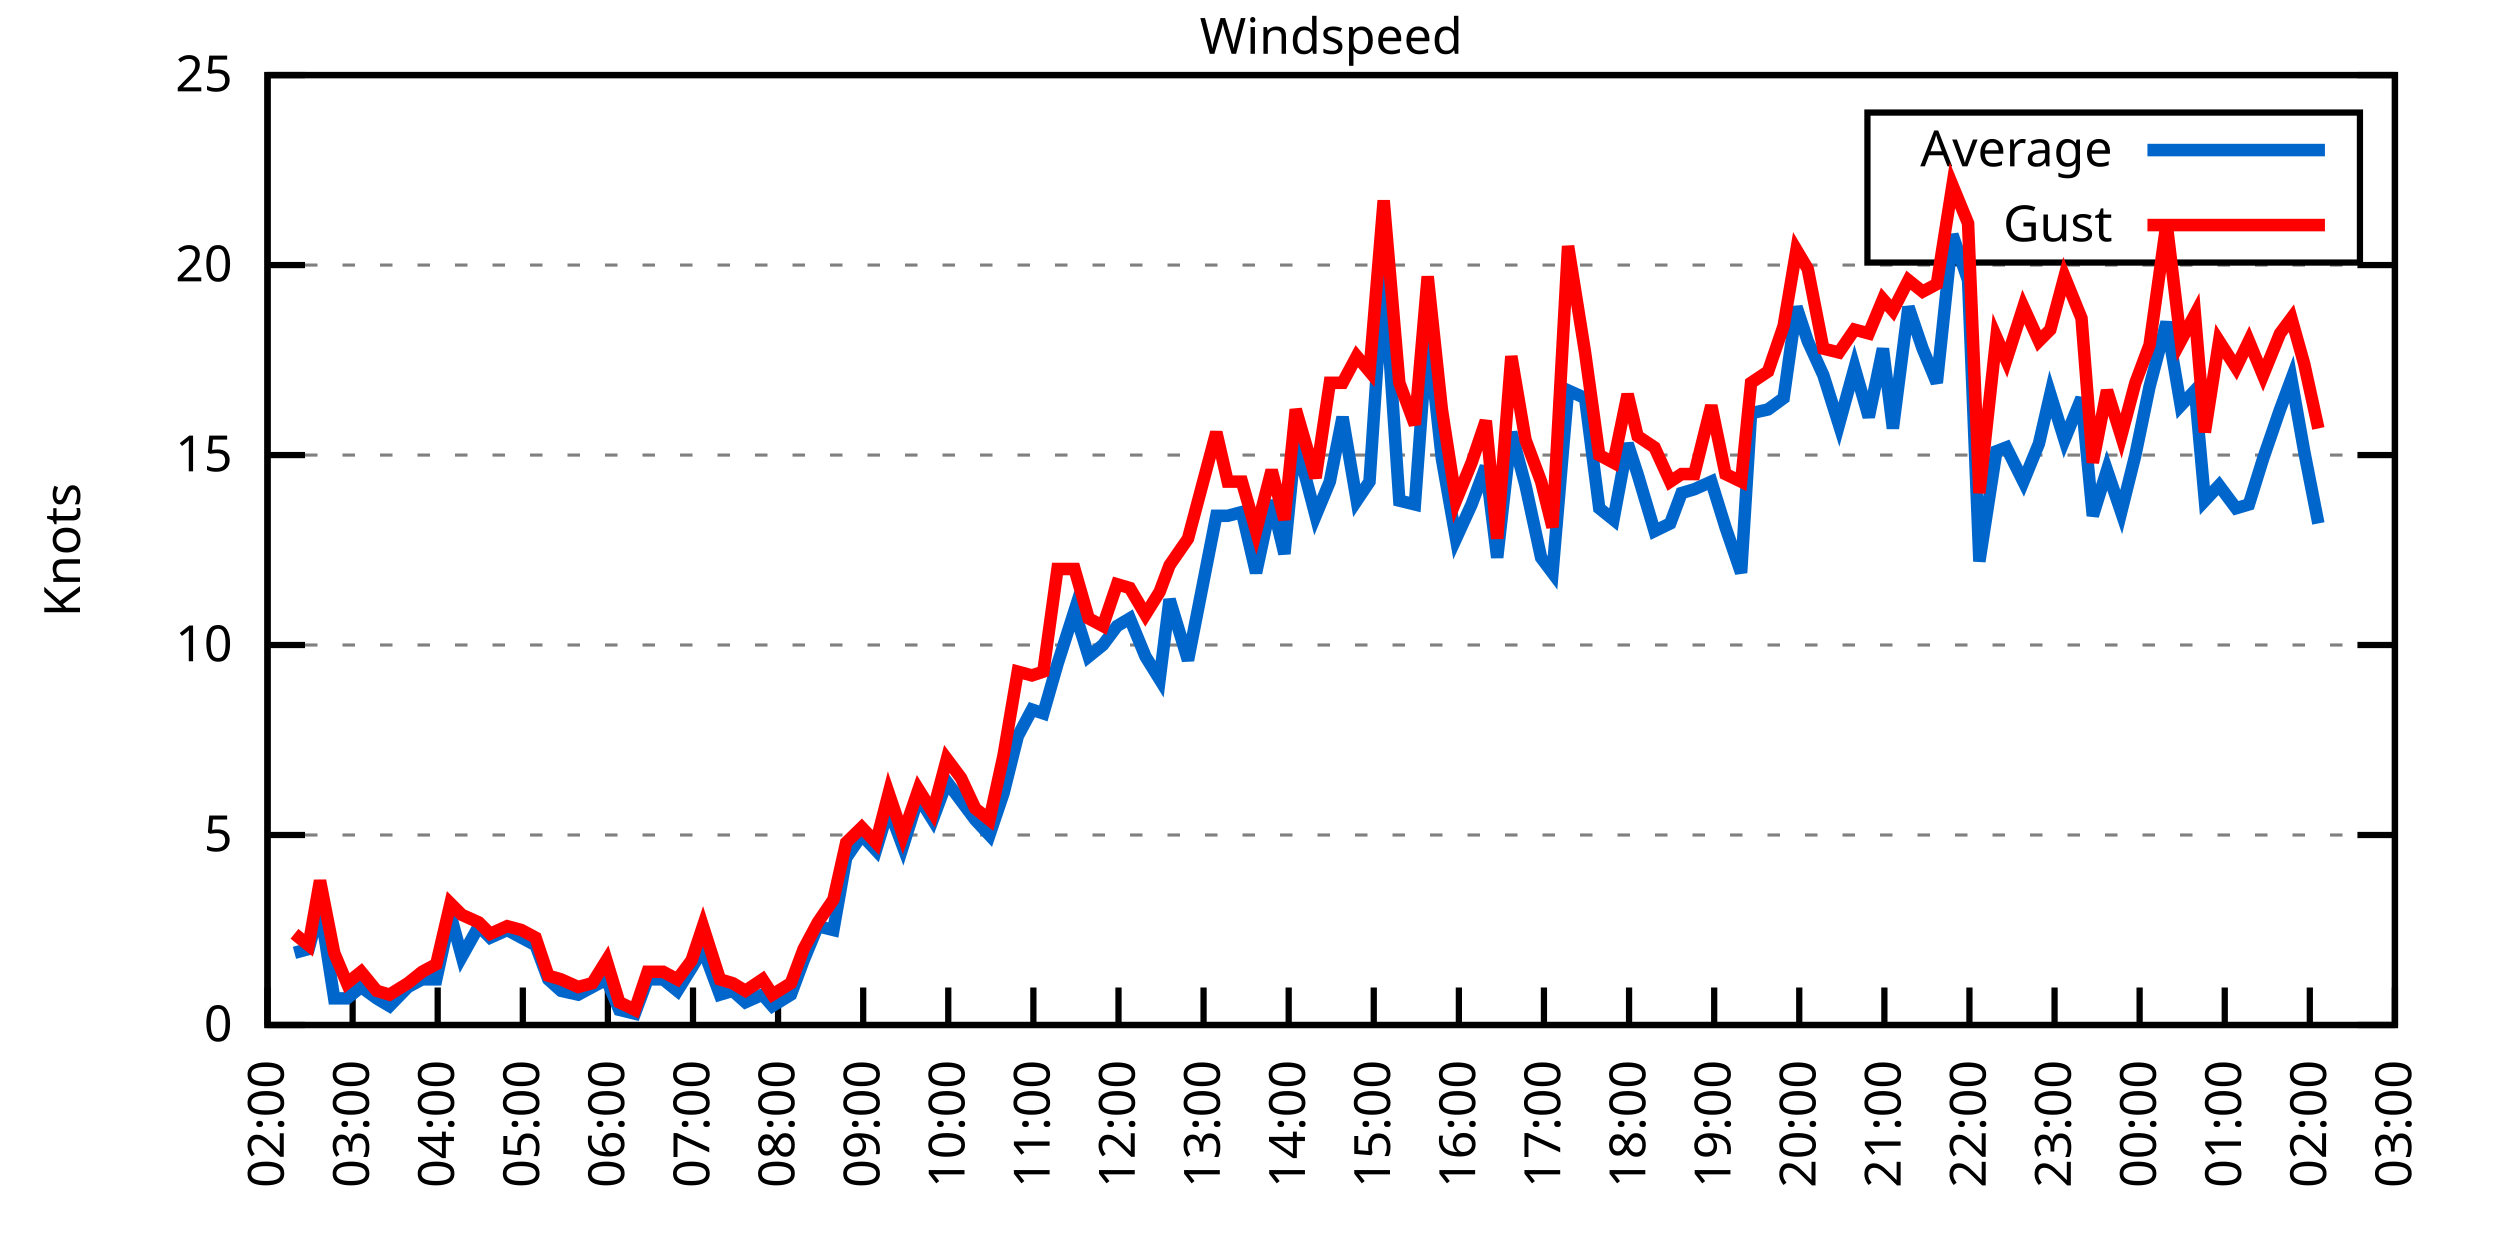
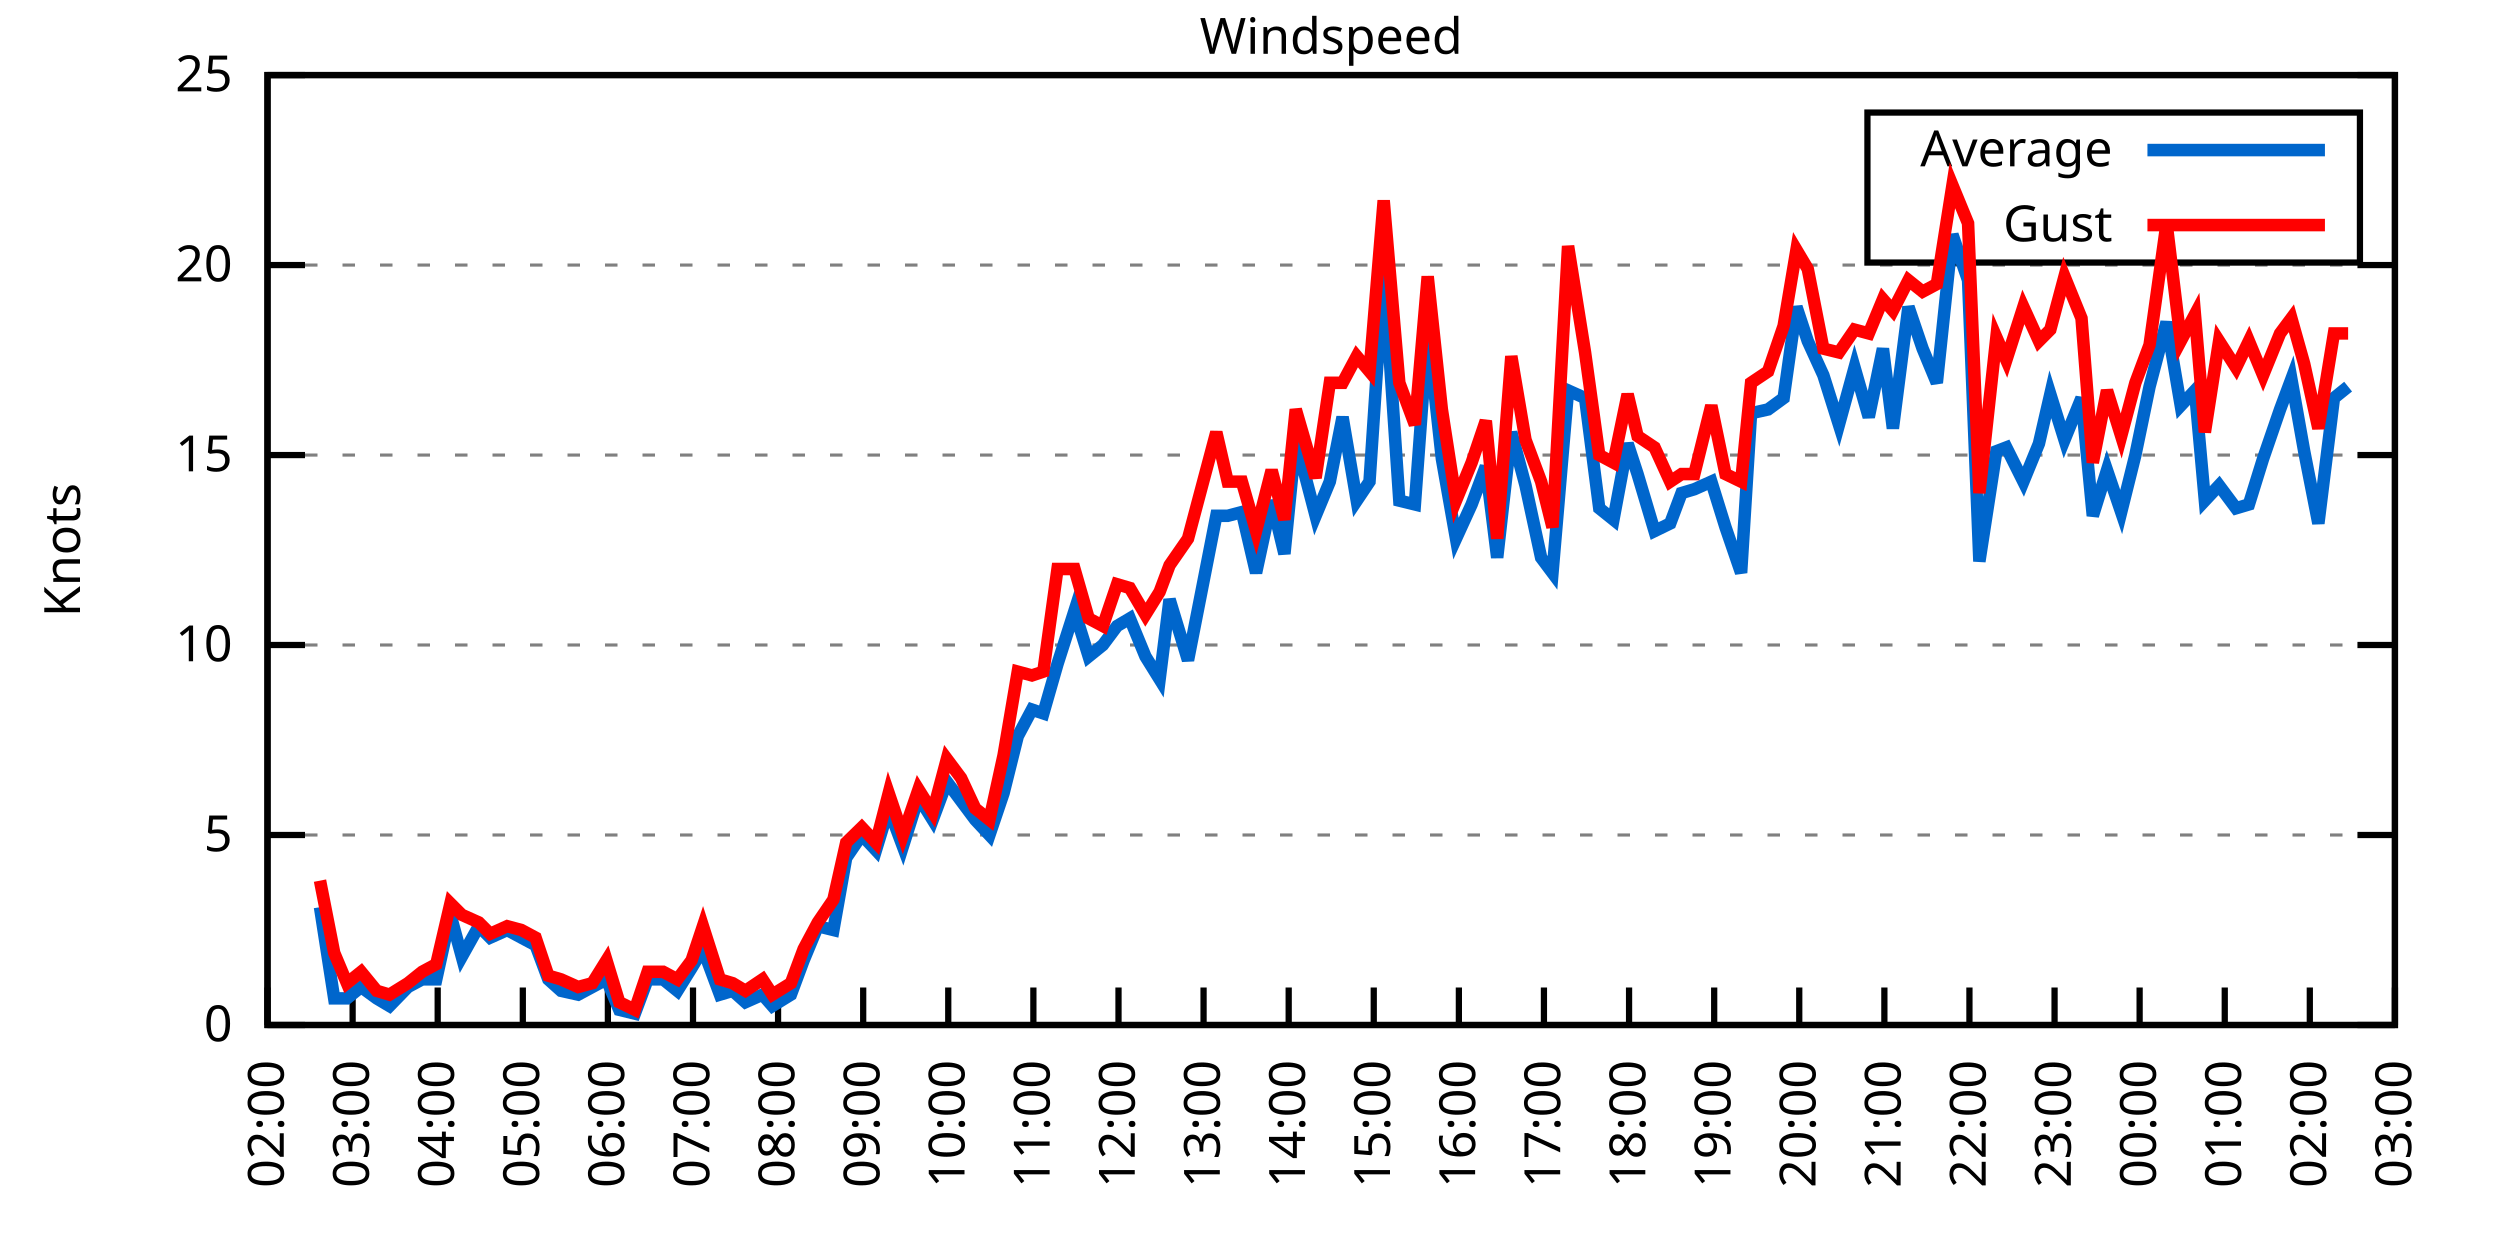
<svg xmlns="http://www.w3.org/2000/svg" xmlns:xlink="http://www.w3.org/1999/xlink" width="400" height="200" viewBox="0 0 400 200">
  <g id="gnuplot_canvas">
    <rect x="0" y="0" width="400" height="200" fill="none" />
    <defs>
      <circle id="gpDot" r="0.5" stroke-width="0.5" stroke="currentColor" />
      <path id="gpPt0" stroke-width="0.333" stroke="currentColor" d="M-1,0 h2 M0,-1 v2" />
      <path id="gpPt1" stroke-width="0.333" stroke="currentColor" d="M-1,-1 L1,1 M1,-1 L-1,1" />
      <path id="gpPt2" stroke-width="0.333" stroke="currentColor" d="M-1,0 L1,0 M0,-1 L0,1 M-1,-1 L1,1 M-1,1 L1,-1" />
      <rect id="gpPt3" stroke-width="0.333" stroke="currentColor" x="-1" y="-1" width="2" height="2" />
      <rect id="gpPt4" stroke-width="0.333" stroke="currentColor" fill="currentColor" x="-1" y="-1" width="2" height="2" />
      <circle id="gpPt5" stroke-width="0.333" stroke="currentColor" cx="0" cy="0" r="1" />
      <use xlink:href="#gpPt5" id="gpPt6" fill="currentColor" stroke="none" />
      <path id="gpPt7" stroke-width="0.333" stroke="currentColor" d="M0,-1.33 L-1.33,0.67 L1.33,0.67 z" />
      <use xlink:href="#gpPt7" id="gpPt8" fill="currentColor" stroke="none" />
      <use xlink:href="#gpPt7" id="gpPt9" stroke="currentColor" transform="rotate(180)" />
      <use xlink:href="#gpPt9" id="gpPt10" fill="currentColor" stroke="none" />
      <use xlink:href="#gpPt3" id="gpPt11" stroke="currentColor" transform="rotate(45)" />
      <use xlink:href="#gpPt11" id="gpPt12" fill="currentColor" stroke="none" />
      <path id="gpPt13" stroke-width="0.333" stroke="currentColor" d="M0,1.330 L1.265,0.411 L0.782,-1.067 L-0.782,-1.076 L-1.265,0.411 z" />
      <use xlink:href="#gpPt13" id="gpPt14" fill="currentColor" stroke="none" />
      <filter id="textbox" filterUnits="objectBoundingBox" x="0" y="0" height="1" width="1">
        <feFlood flood-color="white" flood-opacity="1" result="bgnd" />
        <feComposite in="SourceGraphic" in2="bgnd" operator="atop" />
      </filter>
      <filter id="greybox" filterUnits="objectBoundingBox" x="0" y="0" height="1" width="1">
        <feFlood flood-color="lightgrey" flood-opacity="1" result="grey" />
        <feComposite in="SourceGraphic" in2="grey" operator="atop" />
      </filter>
    </defs>
    <g fill="none" color="white" stroke="currentColor" stroke-width="1.00" stroke-linecap="butt" stroke-linejoin="miter">
</g>
    <g fill="none" color="black" stroke="currentColor" stroke-width="1.00" stroke-linecap="butt" stroke-linejoin="miter">
      <g stroke="none" shape-rendering="crispEdges">
        <polygon fill="rgb(255, 255, 255)" points="42.80,164.00 383.18,164.00 383.18,12.02 42.80,12.02 " />
      </g>
    </g>
    <g fill="none" color="black" stroke="currentColor" stroke-width="1.00" stroke-linecap="butt" stroke-linejoin="miter">
</g>
    <g fill="none" color="black" stroke="black" stroke-width="0.50" stroke-linecap="butt" stroke-linejoin="miter">
</g>
    <g fill="none" color="gray" stroke="currentColor" stroke-width="0.50" stroke-linecap="butt" stroke-linejoin="miter">
      <path stroke="gray" stroke-dasharray="2,4" class="gridline" d="M42.80,164.00 L383.19,164.00  " />
    </g>
    <g fill="none" color="gray" stroke="gray" stroke-width="1.00" stroke-linecap="butt" stroke-linejoin="miter">
</g>
    <g fill="none" color="black" stroke="currentColor" stroke-width="1.00" stroke-linecap="butt" stroke-linejoin="miter">
      <path stroke="black" d="M42.80,164.00 L48.80,164.00 M383.19,164.00 L377.19,164.00  " />
      <g transform="translate(37.20,166.60)" stroke="none" fill="black" font-family="Sans" font-size="8.00" text-anchor="end">
        <text>
          <tspan font-family="Sans"> 0</tspan>
        </text>
      </g>
    </g>
    <g fill="none" color="black" stroke="currentColor" stroke-width="1.00" stroke-linecap="butt" stroke-linejoin="miter">
</g>
    <g fill="none" color="black" stroke="black" stroke-width="0.50" stroke-linecap="butt" stroke-linejoin="miter">
</g>
    <g fill="none" color="gray" stroke="currentColor" stroke-width="0.50" stroke-linecap="butt" stroke-linejoin="miter">
      <path stroke="gray" stroke-dasharray="2,4" class="gridline" d="M42.80,133.60 L383.19,133.60  " />
    </g>
    <g fill="none" color="gray" stroke="gray" stroke-width="1.00" stroke-linecap="butt" stroke-linejoin="miter">
</g>
    <g fill="none" color="black" stroke="currentColor" stroke-width="1.00" stroke-linecap="butt" stroke-linejoin="miter">
      <path stroke="black" d="M42.80,133.60 L48.80,133.60 M383.19,133.60 L377.19,133.60  " />
      <g transform="translate(37.20,136.20)" stroke="none" fill="black" font-family="Sans" font-size="8.00" text-anchor="end">
        <text>
          <tspan font-family="Sans"> 5</tspan>
        </text>
      </g>
    </g>
    <g fill="none" color="black" stroke="currentColor" stroke-width="1.00" stroke-linecap="butt" stroke-linejoin="miter">
</g>
    <g fill="none" color="black" stroke="black" stroke-width="0.50" stroke-linecap="butt" stroke-linejoin="miter">
</g>
    <g fill="none" color="gray" stroke="currentColor" stroke-width="0.50" stroke-linecap="butt" stroke-linejoin="miter">
      <path stroke="gray" stroke-dasharray="2,4" class="gridline" d="M42.80,103.20 L383.19,103.20  " />
    </g>
    <g fill="none" color="gray" stroke="gray" stroke-width="1.00" stroke-linecap="butt" stroke-linejoin="miter">
</g>
    <g fill="none" color="black" stroke="currentColor" stroke-width="1.00" stroke-linecap="butt" stroke-linejoin="miter">
      <path stroke="black" d="M42.80,103.20 L48.80,103.20 M383.19,103.20 L377.19,103.20  " />
      <g transform="translate(37.20,105.80)" stroke="none" fill="black" font-family="Sans" font-size="8.00" text-anchor="end">
        <text>
          <tspan font-family="Sans"> 10</tspan>
        </text>
      </g>
    </g>
    <g fill="none" color="black" stroke="currentColor" stroke-width="1.00" stroke-linecap="butt" stroke-linejoin="miter">
</g>
    <g fill="none" color="black" stroke="black" stroke-width="0.50" stroke-linecap="butt" stroke-linejoin="miter">
</g>
    <g fill="none" color="gray" stroke="currentColor" stroke-width="0.50" stroke-linecap="butt" stroke-linejoin="miter">
      <path stroke="gray" stroke-dasharray="2,4" class="gridline" d="M42.80,72.81 L383.19,72.81  " />
    </g>
    <g fill="none" color="gray" stroke="gray" stroke-width="1.00" stroke-linecap="butt" stroke-linejoin="miter">
</g>
    <g fill="none" color="black" stroke="currentColor" stroke-width="1.00" stroke-linecap="butt" stroke-linejoin="miter">
      <path stroke="black" d="M42.80,72.81 L48.80,72.81 M383.19,72.81 L377.19,72.81  " />
      <g transform="translate(37.20,75.41)" stroke="none" fill="black" font-family="Sans" font-size="8.00" text-anchor="end">
        <text>
          <tspan font-family="Sans"> 15</tspan>
        </text>
      </g>
    </g>
    <g fill="none" color="black" stroke="currentColor" stroke-width="1.00" stroke-linecap="butt" stroke-linejoin="miter">
</g>
    <g fill="none" color="black" stroke="black" stroke-width="0.50" stroke-linecap="butt" stroke-linejoin="miter">
</g>
    <g fill="none" color="gray" stroke="currentColor" stroke-width="0.50" stroke-linecap="butt" stroke-linejoin="miter">
      <path stroke="gray" stroke-dasharray="2,4" class="gridline" d="M42.80,42.41 L383.19,42.41  " />
    </g>
    <g fill="none" color="gray" stroke="gray" stroke-width="1.00" stroke-linecap="butt" stroke-linejoin="miter">
</g>
    <g fill="none" color="black" stroke="currentColor" stroke-width="1.00" stroke-linecap="butt" stroke-linejoin="miter">
      <path stroke="black" d="M42.80,42.41 L48.80,42.41 M383.19,42.41 L377.19,42.41  " />
      <g transform="translate(37.20,45.01)" stroke="none" fill="black" font-family="Sans" font-size="8.00" text-anchor="end">
        <text>
          <tspan font-family="Sans"> 20</tspan>
        </text>
      </g>
    </g>
    <g fill="none" color="black" stroke="currentColor" stroke-width="1.00" stroke-linecap="butt" stroke-linejoin="miter">
</g>
    <g fill="none" color="black" stroke="black" stroke-width="0.50" stroke-linecap="butt" stroke-linejoin="miter">
</g>
    <g fill="none" color="gray" stroke="currentColor" stroke-width="0.50" stroke-linecap="butt" stroke-linejoin="miter">
      <path stroke="gray" stroke-dasharray="2,4" class="gridline" d="M42.80,12.01 L383.19,12.01  " />
    </g>
    <g fill="none" color="gray" stroke="gray" stroke-width="1.00" stroke-linecap="butt" stroke-linejoin="miter">
</g>
    <g fill="none" color="black" stroke="currentColor" stroke-width="1.00" stroke-linecap="butt" stroke-linejoin="miter">
      <path stroke="black" d="M42.80,12.01 L48.80,12.01 M383.19,12.01 L377.19,12.01  " />
      <g transform="translate(37.20,14.61)" stroke="none" fill="black" font-family="Sans" font-size="8.00" text-anchor="end">
        <text>
          <tspan font-family="Sans"> 25</tspan>
        </text>
      </g>
    </g>
    <g fill="none" color="black" stroke="currentColor" stroke-width="1.00" stroke-linecap="butt" stroke-linejoin="miter">
      <path stroke="black" d="M42.80,164.00 L42.80,158.00  " />
      <g transform="translate(45.40,169.60) rotate(270.00)" stroke="none" fill="black" font-family="Sans" font-size="8.00" text-anchor="end">
        <text>
          <tspan font-family="Sans">02:00</tspan>
        </text>
      </g>
    </g>
    <g fill="none" color="black" stroke="currentColor" stroke-width="1.00" stroke-linecap="butt" stroke-linejoin="miter">
      <path stroke="black" d="M56.42,164.00 L56.42,158.00  " />
      <g transform="translate(59.02,169.60) rotate(270.00)" stroke="none" fill="black" font-family="Sans" font-size="8.00" text-anchor="end">
        <text>
          <tspan font-family="Sans">03:00</tspan>
        </text>
      </g>
    </g>
    <g fill="none" color="black" stroke="currentColor" stroke-width="1.00" stroke-linecap="butt" stroke-linejoin="miter">
      <path stroke="black" d="M70.03,164.00 L70.03,158.00  " />
      <g transform="translate(72.63,169.60) rotate(270.00)" stroke="none" fill="black" font-family="Sans" font-size="8.00" text-anchor="end">
        <text>
          <tspan font-family="Sans">04:00</tspan>
        </text>
      </g>
    </g>
    <g fill="none" color="black" stroke="currentColor" stroke-width="1.00" stroke-linecap="butt" stroke-linejoin="miter">
      <path stroke="black" d="M83.65,164.00 L83.65,158.00  " />
      <g transform="translate(86.25,169.60) rotate(270.00)" stroke="none" fill="black" font-family="Sans" font-size="8.00" text-anchor="end">
        <text>
          <tspan font-family="Sans">05:00</tspan>
        </text>
      </g>
    </g>
    <g fill="none" color="black" stroke="currentColor" stroke-width="1.00" stroke-linecap="butt" stroke-linejoin="miter">
      <path stroke="black" d="M97.26,164.00 L97.26,158.00  " />
      <g transform="translate(99.86,169.60) rotate(270.00)" stroke="none" fill="black" font-family="Sans" font-size="8.00" text-anchor="end">
        <text>
          <tspan font-family="Sans">06:00</tspan>
        </text>
      </g>
    </g>
    <g fill="none" color="black" stroke="currentColor" stroke-width="1.00" stroke-linecap="butt" stroke-linejoin="miter">
      <path stroke="black" d="M110.88,164.00 L110.88,158.00  " />
      <g transform="translate(113.48,169.60) rotate(270.00)" stroke="none" fill="black" font-family="Sans" font-size="8.00" text-anchor="end">
        <text>
          <tspan font-family="Sans">07:00</tspan>
        </text>
      </g>
    </g>
    <g fill="none" color="black" stroke="currentColor" stroke-width="1.00" stroke-linecap="butt" stroke-linejoin="miter">
      <path stroke="black" d="M124.49,164.00 L124.49,158.00  " />
      <g transform="translate(127.09,169.60) rotate(270.00)" stroke="none" fill="black" font-family="Sans" font-size="8.00" text-anchor="end">
        <text>
          <tspan font-family="Sans">08:00</tspan>
        </text>
      </g>
    </g>
    <g fill="none" color="black" stroke="currentColor" stroke-width="1.00" stroke-linecap="butt" stroke-linejoin="miter">
      <path stroke="black" d="M138.11,164.00 L138.11,158.00  " />
      <g transform="translate(140.71,169.60) rotate(270.00)" stroke="none" fill="black" font-family="Sans" font-size="8.00" text-anchor="end">
        <text>
          <tspan font-family="Sans">09:00</tspan>
        </text>
      </g>
    </g>
    <g fill="none" color="black" stroke="currentColor" stroke-width="1.00" stroke-linecap="butt" stroke-linejoin="miter">
      <path stroke="black" d="M151.72,164.00 L151.72,158.00  " />
      <g transform="translate(154.32,169.60) rotate(270.00)" stroke="none" fill="black" font-family="Sans" font-size="8.00" text-anchor="end">
        <text>
          <tspan font-family="Sans">10:00</tspan>
        </text>
      </g>
    </g>
    <g fill="none" color="black" stroke="currentColor" stroke-width="1.00" stroke-linecap="butt" stroke-linejoin="miter">
      <path stroke="black" d="M165.34,164.00 L165.34,158.00  " />
      <g transform="translate(167.94,169.60) rotate(270.00)" stroke="none" fill="black" font-family="Sans" font-size="8.00" text-anchor="end">
        <text>
          <tspan font-family="Sans">11:00</tspan>
        </text>
      </g>
    </g>
    <g fill="none" color="black" stroke="currentColor" stroke-width="1.00" stroke-linecap="butt" stroke-linejoin="miter">
      <path stroke="black" d="M178.96,164.00 L178.96,158.00  " />
      <g transform="translate(181.56,169.60) rotate(270.00)" stroke="none" fill="black" font-family="Sans" font-size="8.00" text-anchor="end">
        <text>
          <tspan font-family="Sans">12:00</tspan>
        </text>
      </g>
    </g>
    <g fill="none" color="black" stroke="currentColor" stroke-width="1.00" stroke-linecap="butt" stroke-linejoin="miter">
      <path stroke="black" d="M192.57,164.00 L192.57,158.00  " />
      <g transform="translate(195.17,169.60) rotate(270.00)" stroke="none" fill="black" font-family="Sans" font-size="8.00" text-anchor="end">
        <text>
          <tspan font-family="Sans">13:00</tspan>
        </text>
      </g>
    </g>
    <g fill="none" color="black" stroke="currentColor" stroke-width="1.00" stroke-linecap="butt" stroke-linejoin="miter">
      <path stroke="black" d="M206.19,164.00 L206.19,158.00  " />
      <g transform="translate(208.79,169.60) rotate(270.00)" stroke="none" fill="black" font-family="Sans" font-size="8.00" text-anchor="end">
        <text>
          <tspan font-family="Sans">14:00</tspan>
        </text>
      </g>
    </g>
    <g fill="none" color="black" stroke="currentColor" stroke-width="1.00" stroke-linecap="butt" stroke-linejoin="miter">
      <path stroke="black" d="M219.80,164.00 L219.80,158.00  " />
      <g transform="translate(222.40,169.60) rotate(270.00)" stroke="none" fill="black" font-family="Sans" font-size="8.00" text-anchor="end">
        <text>
          <tspan font-family="Sans">15:00</tspan>
        </text>
      </g>
    </g>
    <g fill="none" color="black" stroke="currentColor" stroke-width="1.00" stroke-linecap="butt" stroke-linejoin="miter">
      <path stroke="black" d="M233.42,164.00 L233.42,158.00  " />
      <g transform="translate(236.02,169.60) rotate(270.00)" stroke="none" fill="black" font-family="Sans" font-size="8.00" text-anchor="end">
        <text>
          <tspan font-family="Sans">16:00</tspan>
        </text>
      </g>
    </g>
    <g fill="none" color="black" stroke="currentColor" stroke-width="1.00" stroke-linecap="butt" stroke-linejoin="miter">
      <path stroke="black" d="M247.03,164.00 L247.03,158.00  " />
      <g transform="translate(249.63,169.60) rotate(270.00)" stroke="none" fill="black" font-family="Sans" font-size="8.00" text-anchor="end">
        <text>
          <tspan font-family="Sans">17:00</tspan>
        </text>
      </g>
    </g>
    <g fill="none" color="black" stroke="currentColor" stroke-width="1.00" stroke-linecap="butt" stroke-linejoin="miter">
      <path stroke="black" d="M260.65,164.00 L260.65,158.00  " />
      <g transform="translate(263.25,169.60) rotate(270.00)" stroke="none" fill="black" font-family="Sans" font-size="8.00" text-anchor="end">
        <text>
          <tspan font-family="Sans">18:00</tspan>
        </text>
      </g>
    </g>
    <g fill="none" color="black" stroke="currentColor" stroke-width="1.00" stroke-linecap="butt" stroke-linejoin="miter">
      <path stroke="black" d="M274.27,164.00 L274.27,158.00  " />
      <g transform="translate(276.87,169.60) rotate(270.00)" stroke="none" fill="black" font-family="Sans" font-size="8.00" text-anchor="end">
        <text>
          <tspan font-family="Sans">19:00</tspan>
        </text>
      </g>
    </g>
    <g fill="none" color="black" stroke="currentColor" stroke-width="1.00" stroke-linecap="butt" stroke-linejoin="miter">
      <path stroke="black" d="M287.88,164.00 L287.88,158.00  " />
      <g transform="translate(290.48,169.60) rotate(270.00)" stroke="none" fill="black" font-family="Sans" font-size="8.00" text-anchor="end">
        <text>
          <tspan font-family="Sans">20:00</tspan>
        </text>
      </g>
    </g>
    <g fill="none" color="black" stroke="currentColor" stroke-width="1.00" stroke-linecap="butt" stroke-linejoin="miter">
      <path stroke="black" d="M301.50,164.00 L301.50,158.00  " />
      <g transform="translate(304.10,169.60) rotate(270.00)" stroke="none" fill="black" font-family="Sans" font-size="8.00" text-anchor="end">
        <text>
          <tspan font-family="Sans">21:00</tspan>
        </text>
      </g>
    </g>
    <g fill="none" color="black" stroke="currentColor" stroke-width="1.00" stroke-linecap="butt" stroke-linejoin="miter">
      <path stroke="black" d="M315.11,164.00 L315.11,158.00  " />
      <g transform="translate(317.71,169.60) rotate(270.00)" stroke="none" fill="black" font-family="Sans" font-size="8.00" text-anchor="end">
        <text>
          <tspan font-family="Sans">22:00</tspan>
        </text>
      </g>
    </g>
    <g fill="none" color="black" stroke="currentColor" stroke-width="1.00" stroke-linecap="butt" stroke-linejoin="miter">
      <path stroke="black" d="M328.73,164.00 L328.73,158.00  " />
      <g transform="translate(331.33,169.60) rotate(270.00)" stroke="none" fill="black" font-family="Sans" font-size="8.00" text-anchor="end">
        <text>
          <tspan font-family="Sans">23:00</tspan>
        </text>
      </g>
    </g>
    <g fill="none" color="black" stroke="currentColor" stroke-width="1.00" stroke-linecap="butt" stroke-linejoin="miter">
      <path stroke="black" d="M342.34,164.00 L342.34,158.00  " />
      <g transform="translate(344.94,169.60) rotate(270.00)" stroke="none" fill="black" font-family="Sans" font-size="8.00" text-anchor="end">
        <text>
          <tspan font-family="Sans">00:00</tspan>
        </text>
      </g>
    </g>
    <g fill="none" color="black" stroke="currentColor" stroke-width="1.00" stroke-linecap="butt" stroke-linejoin="miter">
      <path stroke="black" d="M355.96,164.00 L355.96,158.00  " />
      <g transform="translate(358.56,169.60) rotate(270.00)" stroke="none" fill="black" font-family="Sans" font-size="8.00" text-anchor="end">
        <text>
          <tspan font-family="Sans">01:00</tspan>
        </text>
      </g>
    </g>
    <g fill="none" color="black" stroke="currentColor" stroke-width="1.00" stroke-linecap="butt" stroke-linejoin="miter">
      <path stroke="black" d="M369.57,164.00 L369.57,158.00  " />
      <g transform="translate(372.17,169.60) rotate(270.00)" stroke="none" fill="black" font-family="Sans" font-size="8.00" text-anchor="end">
        <text>
          <tspan font-family="Sans">02:00</tspan>
        </text>
      </g>
    </g>
    <g fill="none" color="black" stroke="currentColor" stroke-width="1.00" stroke-linecap="butt" stroke-linejoin="miter">
      <path stroke="black" d="M383.19,164.00 L383.19,158.00  " />
      <g transform="translate(385.79,169.60) rotate(270.00)" stroke="none" fill="black" font-family="Sans" font-size="8.00" text-anchor="end">
        <text>
          <tspan font-family="Sans">03:00</tspan>
        </text>
      </g>
    </g>
    <g fill="none" color="black" stroke="currentColor" stroke-width="1.00" stroke-linecap="butt" stroke-linejoin="miter">
</g>
    <g fill="none" color="black" stroke="currentColor" stroke-width="1.00" stroke-linecap="butt" stroke-linejoin="miter">
      <path stroke="black" d="M42.80,12.01 L42.80,164.00 L383.19,164.00 L383.19,12.01 L42.80,12.01 Z  " />
    </g>
    <g fill="none" color="black" stroke="currentColor" stroke-width="1.00" stroke-linecap="butt" stroke-linejoin="miter">
</g>
    <g fill="none" color="black" stroke="currentColor" stroke-width="1.00" stroke-linecap="butt" stroke-linejoin="miter">
      <path stroke="black" d="M298.79,42.01 L298.79,18.01 L377.59,18.01 L377.59,42.01 L298.79,42.01 Z  " />
    </g>
    <g id="Windspeed_plot_1">
      <g fill="none" color="white" stroke="black" stroke-width="2.00" stroke-linecap="butt" stroke-linejoin="miter">
</g>
      <g fill="none" color="black" stroke="currentColor" stroke-width="2.00" stroke-linecap="butt" stroke-linejoin="miter">
        <g transform="translate(337.99,26.61)" stroke="none" fill="black" font-family="Sans" font-size="8.00" text-anchor="end">
          <text>
            <tspan font-family="Sans">Average</tspan>
          </text>
        </g>
      </g>
      <g fill="none" color="black" stroke="currentColor" stroke-width="2.00" stroke-linecap="butt" stroke-linejoin="miter">
-         <path stroke="rgb(  0, 102, 204)" d="M343.59,24.01 L371.99,24.01 M47.11,152.45 L49.38,151.84 L51.20,145.15 L53.47,159.74 L55.51,159.74 L57.78,157.92   L60.27,159.74 L62.32,160.96 L65.27,157.92 L67.54,156.70 L69.80,156.70 L72.07,146.37 L73.89,153.06 L76.61,148.19   L78.43,150.02 L81.15,148.80 L83.42,150.02 L85.69,151.23 L87.73,156.70 L89.77,158.53 L92.50,159.14 L94.77,157.92   L97.04,156.70 L99.08,161.57 L101.57,162.18 L103.62,156.70 L106.11,156.70 L108.38,158.53 L110.65,154.88 L112.47,151.84   L115.19,159.14 L117.23,158.53 L119.27,160.35 L122.00,159.14 L123.59,160.96 L126.54,159.14 L128.58,153.66 L130.85,148.19   L133.34,148.80 L135.39,137.25 L137.88,133.60 L140.15,136.03 L142.19,129.35 L144.46,135.43 L146.96,127.52 L149.23,131.17   L151.50,125.09 L153.77,128.13 L156.04,131.17 L158.31,133.60 L160.57,126.91 L162.84,117.80 L165.11,113.54 L166.93,114.15   L169.20,106.24 L171.92,97.73 L174.19,105.03 L176.46,103.20 L178.73,100.16 L180.77,98.95 L183.27,105.03 L185.54,108.68   L187.13,95.91 L190.08,105.64 L194.61,82.53 L196.43,82.53 L198.70,81.93 L200.97,91.65 L203.46,80.10 L205.51,88.61   L207.32,70.37 L210.50,82.53 L212.77,77.06 L214.81,66.73 L217.08,80.10 L219.12,77.06 L221.39,43.02 L223.89,80.10   L226.38,80.71 L228.43,52.74 L230.70,73.41 L232.96,86.18 L235.46,80.71 L237.73,74.63 L239.55,89.22 L241.81,69.16   L244.08,77.67 L246.58,89.22 L248.40,91.65 L250.89,62.47 L253.61,63.69 L255.88,81.32 L258.15,83.14 L260.42,70.98   L262.01,75.85 L264.73,84.97 L267.23,83.75 L269.05,78.89 L271.09,78.28 L273.81,77.06 L276.08,84.36 L278.58,91.65   L280.17,66.12 L282.89,65.51 L285.38,63.69 L287.43,49.10 L289.24,54.57 L291.74,60.04 L294.23,67.94 L296.73,58.82   L299.00,66.73 L301.27,55.78 L302.86,68.55 L305.35,49.10 L307.62,55.78 L309.89,61.25 L312.39,37.54 L314.89,44.84   L316.70,89.83 L319.42,72.20 L321.01,71.59 L323.74,77.06 L326.23,70.98 L328.05,63.08 L330.32,70.37 L333.04,63.69   L334.85,82.53 L337.12,75.24 L339.39,81.93 L341.66,72.81 L343.93,61.86 L346.65,51.53 L348.92,64.90 L351.19,62.47   L352.78,80.10 L355.05,77.67 L357.77,81.32 L359.82,80.71 L362.09,73.41 L364.81,65.51 L366.62,60.65 L368.67,72.20   L370.94,83.75  " />
+         <path stroke="rgb(  0, 102, 204)" d="M343.59,24.01 L371.99,24.01 M51.20,145.15 L53.47,159.74 L55.51,159.74 L57.78,157.92 L60.27,159.74 L62.32,160.96   L65.27,157.92 L67.54,156.70 L69.80,156.70 L72.07,146.37 L73.89,153.06 L76.61,148.19 L78.43,150.02 L81.15,148.80   L83.42,150.02 L85.69,151.23 L87.73,156.70 L89.77,158.53 L92.50,159.14 L94.77,157.92 L97.04,156.70 L99.08,161.57   L101.57,162.18 L103.62,156.70 L106.11,156.70 L108.38,158.53 L110.65,154.88 L112.47,151.84 L115.19,159.14 L117.23,158.53   L119.27,160.35 L122.00,159.14 L123.59,160.96 L126.54,159.14 L128.58,153.66 L130.85,148.19 L133.34,148.80 L135.39,137.25   L137.88,133.60 L140.15,136.03 L142.19,129.35 L144.46,135.43 L146.96,127.52 L149.23,131.17 L151.50,125.09 L153.77,128.13   L156.04,131.17 L158.31,133.60 L160.57,126.91 L162.84,117.80 L165.11,113.54 L166.93,114.15 L169.20,106.24 L171.92,97.73   L174.19,105.03 L176.46,103.20 L178.73,100.16 L180.77,98.95 L183.27,105.03 L185.54,108.68 L187.13,95.91 L190.08,105.64   L194.61,82.53 L196.43,82.53 L198.70,81.93 L200.97,91.65 L203.46,80.10 L205.51,88.61 L207.32,70.37 L210.50,82.53   L212.77,77.06 L214.81,66.73 L217.08,80.10 L219.12,77.06 L221.39,43.02 L223.89,80.10 L226.38,80.71 L228.43,52.74   L230.70,73.41 L232.96,86.18 L235.46,80.71 L237.73,74.63 L239.55,89.22 L241.81,69.16 L244.08,77.67 L246.58,89.22   L248.40,91.65 L250.89,62.47 L253.61,63.69 L255.88,81.32 L258.15,83.14 L260.42,70.98 L262.01,75.85 L264.73,84.97   L267.23,83.75 L269.05,78.89 L271.09,78.28 L273.81,77.06 L276.08,84.36 L278.58,91.65 L280.17,66.12 L282.89,65.51   L285.38,63.69 L287.43,49.10 L289.24,54.57 L291.74,60.04 L294.23,67.94 L296.73,58.82 L299.00,66.73 L301.27,55.78   L302.86,68.55 L305.35,49.10 L307.62,55.78 L309.89,61.25 L312.39,37.54 L314.89,44.84 L316.70,89.83 L319.42,72.20   L321.01,71.59 L323.74,77.06 L326.23,70.98 L328.05,63.08 L330.32,70.37 L333.04,63.69 L334.85,82.53 L337.12,75.24   L339.39,81.93 L341.66,72.81 L343.93,61.86 L346.65,51.53 L348.92,64.90 L351.19,62.47 L352.78,80.10 L355.05,77.67   L357.77,81.32 L359.82,80.71 L362.09,73.41 L364.81,65.51 L366.62,60.65 L368.67,72.20 L370.94,83.75 L373.43,63.69   L375.70,61.86  " />
      </g>
    </g>
    <g id="Windspeed_plot_2">
      <g fill="none" color="black" stroke="currentColor" stroke-width="2.00" stroke-linecap="butt" stroke-linejoin="miter">
        <g transform="translate(337.99,38.61)" stroke="none" fill="black" font-family="Sans" font-size="8.00" text-anchor="end">
          <text>
            <tspan font-family="Sans">Gust</tspan>
          </text>
        </g>
      </g>
      <g fill="none" color="black" stroke="currentColor" stroke-width="2.00" stroke-linecap="butt" stroke-linejoin="miter">
-         <path stroke="rgb(255,   0,   0)" d="M343.59,36.01 L371.99,36.01 M47.11,149.41 L49.38,151.23 L51.20,140.90 L53.47,152.45 L55.51,157.31 L57.78,155.49   L60.27,158.53 L62.32,159.14 L65.27,157.31 L67.54,155.49 L69.80,154.27 L72.07,144.55 L73.89,146.37 L76.61,147.59   L78.43,149.41 L81.15,148.19 L83.42,148.80 L85.69,150.02 L87.73,156.10 L89.77,156.70 L92.50,157.92 L94.77,157.31   L97.04,153.66 L99.08,160.35 L101.57,161.57 L103.62,155.49 L106.11,155.49 L108.38,156.70 L110.65,153.66 L112.47,148.19   L115.19,156.70 L117.23,157.31 L119.27,158.53 L122.00,156.70 L123.59,159.14 L126.54,157.31 L128.58,151.84 L130.85,147.59   L133.34,143.94 L135.39,134.82 L137.88,132.39 L140.15,134.82 L142.19,126.91 L144.46,133.60 L146.96,126.31 L149.23,129.95   L151.50,121.44 L153.77,124.48 L156.04,129.35 L158.31,131.17 L160.57,120.83 L162.84,107.46 L165.11,108.07 L166.93,107.46   L169.20,91.04 L171.92,91.04 L174.19,98.95 L176.46,100.16 L178.73,93.48 L180.77,94.08 L183.27,98.34 L185.54,94.69   L187.13,90.44 L190.08,86.18 L194.61,69.16 L196.43,77.06 L198.70,77.06 L200.97,84.97 L203.46,75.24 L205.51,83.14   L207.32,65.51 L210.50,76.45 L212.77,61.25 L214.81,61.25 L217.08,57.00 L219.12,59.43 L221.39,32.07 L223.89,61.25   L226.38,67.94 L228.43,44.23 L230.70,65.51 L232.96,80.10 L235.46,74.02 L237.73,67.33 L239.55,86.18 L241.81,57.00   L244.08,70.37 L246.58,77.06 L248.40,84.36 L250.89,39.37 L253.61,56.39 L255.88,72.81 L258.15,74.02 L260.42,63.08   L262.01,69.77 L264.73,71.59 L267.23,77.06 L269.05,75.85 L271.09,75.85 L273.81,64.90 L276.08,75.85 L278.58,77.06   L280.17,61.25 L282.89,59.43 L285.38,52.14 L287.43,39.98 L289.24,43.02 L291.74,55.78 L294.23,56.39 L296.73,52.74   L299.00,53.35 L301.27,47.88 L302.86,49.70 L305.35,44.84 L307.62,46.66 L309.89,45.45 L312.39,29.64 L314.89,35.72   L316.70,78.89 L319.42,53.96 L321.01,57.61 L323.74,49.10 L326.23,54.57 L328.05,52.74 L330.32,44.23 L333.04,50.92   L334.85,74.02 L337.12,62.47 L339.39,69.77 L341.66,61.25 L343.93,55.18 L346.65,35.72 L348.92,54.57 L351.19,50.31   L352.78,69.16 L355.05,54.57 L357.77,58.82 L359.82,54.57 L362.09,60.04 L364.81,53.35 L366.62,50.92 L368.67,58.21   L370.94,68.55  " />
+         <path stroke="rgb(255,   0,   0)" d="M343.59,36.01 L371.99,36.01 M51.20,140.90 L53.47,152.45 L55.51,157.31 L57.78,155.49 L60.27,158.53 L62.32,159.14   L65.27,157.31 L67.54,155.49 L69.80,154.27 L72.07,144.55 L73.89,146.37 L76.61,147.59 L78.43,149.41 L81.15,148.19   L83.42,148.80 L85.69,150.02 L87.73,156.10 L89.77,156.70 L92.50,157.92 L94.77,157.31 L97.04,153.66 L99.08,160.35   L101.57,161.57 L103.62,155.49 L106.11,155.49 L108.38,156.70 L110.65,153.66 L112.47,148.19 L115.19,156.70 L117.23,157.31   L119.27,158.53 L122.00,156.70 L123.59,159.14 L126.54,157.31 L128.58,151.84 L130.85,147.59 L133.34,143.94 L135.39,134.82   L137.88,132.39 L140.15,134.82 L142.19,126.91 L144.46,133.60 L146.96,126.31 L149.23,129.95 L151.50,121.44 L153.77,124.48   L156.04,129.35 L158.31,131.17 L160.57,120.83 L162.84,107.46 L165.11,108.07 L166.93,107.46 L169.20,91.04 L171.92,91.04   L174.19,98.95 L176.46,100.16 L178.73,93.48 L180.77,94.08 L183.27,98.34 L185.54,94.69 L187.13,90.44 L190.08,86.18   L194.61,69.16 L196.43,77.06 L198.70,77.06 L200.97,84.97 L203.46,75.24 L205.51,83.14 L207.32,65.51 L210.50,76.45   L212.77,61.25 L214.81,61.25 L217.08,57.00 L219.12,59.43 L221.39,32.07 L223.89,61.25 L226.38,67.94 L228.43,44.23   L230.70,65.51 L232.96,80.10 L235.46,74.02 L237.73,67.33 L239.55,86.18 L241.81,57.00 L244.08,70.37 L246.58,77.06   L248.40,84.36 L250.89,39.37 L253.61,56.39 L255.88,72.81 L258.15,74.02 L260.42,63.08 L262.01,69.77 L264.73,71.59   L267.23,77.06 L269.05,75.85 L271.09,75.85 L273.81,64.90 L276.08,75.85 L278.58,77.06 L280.17,61.25 L282.89,59.43   L285.38,52.14 L287.43,39.98 L289.24,43.02 L291.74,55.78 L294.23,56.39 L296.73,52.74 L299.00,53.35 L301.27,47.88   L302.86,49.70 L305.35,44.84 L307.62,46.66 L309.89,45.45 L312.39,29.64 L314.89,35.72 L316.70,78.89 L319.42,53.96   L321.01,57.61 L323.74,49.10 L326.23,54.57 L328.05,52.74 L330.32,44.23 L333.04,50.92 L334.85,74.02 L337.12,62.47   L339.39,69.77 L341.66,61.25 L343.93,55.18 L346.65,35.72 L348.92,54.57 L351.19,50.31 L352.78,69.16 L355.05,54.57   L357.77,58.82 L359.82,54.57 L362.09,60.04 L364.81,53.35 L366.62,50.92 L368.67,58.21 L370.94,68.55 L373.43,53.35   L375.70,53.35  " />
      </g>
    </g>
    <g fill="none" color="black" stroke="currentColor" stroke-width="2.00" stroke-linecap="butt" stroke-linejoin="miter">
</g>
    <g fill="none" color="black" stroke="black" stroke-width="1.00" stroke-linecap="butt" stroke-linejoin="miter">
</g>
    <g fill="none" color="black" stroke="currentColor" stroke-width="1.00" stroke-linecap="butt" stroke-linejoin="miter">
      <path stroke="black" d="M42.80,12.01 L42.80,164.00 L383.19,164.00 L383.19,12.01 L42.80,12.01 Z  " />
      <g transform="translate(12.80,88.01) rotate(270.00)" stroke="none" fill="black" font-family="Sans" font-size="8.00" text-anchor="middle">
        <text>
          <tspan font-family="Sans">Knots</tspan>
        </text>
      </g>
    </g>
    <g fill="none" color="black" stroke="currentColor" stroke-width="1.00" stroke-linecap="butt" stroke-linejoin="miter">
</g>
    <g fill="none" color="black" stroke="currentColor" stroke-width="1.00" stroke-linecap="butt" stroke-linejoin="miter">
      <g transform="translate(212.99,8.61)" stroke="none" fill="black" font-family="Sans" font-size="8.00" text-anchor="middle">
        <text>
          <tspan font-family="Sans">Windspeed</tspan>
        </text>
      </g>
    </g>
    <g fill="none" color="black" stroke="currentColor" stroke-width="1.00" stroke-linecap="butt" stroke-linejoin="miter">
</g>
  </g>
</svg>
